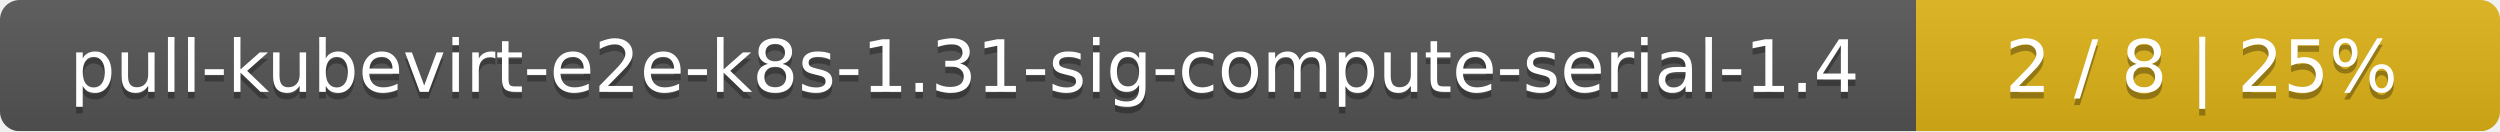
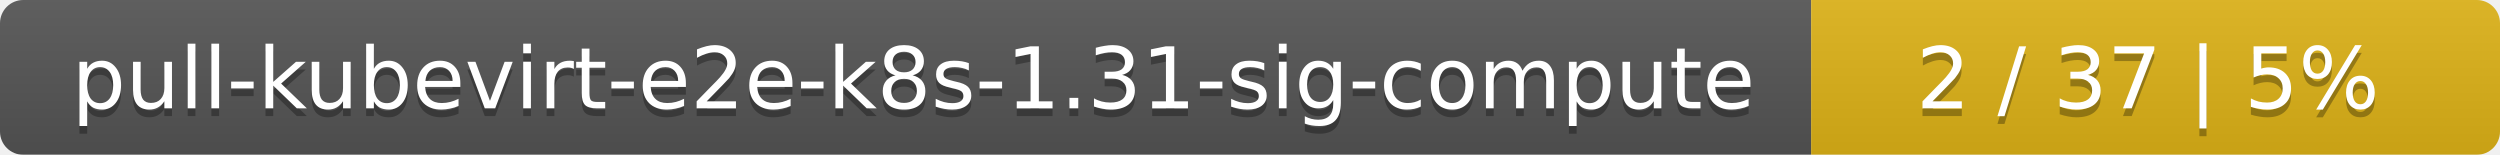
- <svg xmlns="http://www.w3.org/2000/svg" width="381" height="20">
+ <svg xmlns="http://www.w3.org/2000/svg" width="323" height="20">
  <linearGradient id="smooth" x2="0" y2="100%">
    <stop offset="0" stop-color="#bbb" stop-opacity=".1" />
    <stop offset="1" stop-opacity=".1" />
  </linearGradient>
  <mask id="round">
-     <rect width="381" height="20" rx="3" fill="#fff" />
+     <rect width="323" height="20" rx="3" fill="#fff" />
  </mask>
  <g mask="url(#round)">
-     <rect width="292" height="20" fill="#555" />
-     <rect x="292" width="89" height="20" fill="#dfb317" />
-     <rect width="381" height="20" fill="url(#smooth)" />
+     <rect width="234" height="20" fill="#555" />
+     <rect x="234" width="89" height="20" fill="#dfb317" />
+     <rect width="323" height="20" fill="url(#smooth)" />
  </g>
  <g fill="#fff" text-anchor="middle" font-family="DejaVu Sans,Verdana,Geneva,sans-serif" font-size="11">
-     <text x="147" y="15" fill="#010101" fill-opacity=".3">pull-kubevirt-e2e-k8s-1.31-sig-compute-serial-1.4</text>
-     <text x="147" y="14">pull-kubevirt-e2e-k8s-1.31-sig-compute-serial-1.4</text>
-     <text x="335.5" y="15" fill="#010101" fill-opacity=".3">2 / 8    |    25%</text>
-     <text x="335.5" y="14">2 / 8    |    25%</text>
+     <text x="118" y="15" fill="#010101" fill-opacity=".3">pull-kubevirt-e2e-k8s-1.31-sig-compute</text>
+     <text x="118" y="14">pull-kubevirt-e2e-k8s-1.31-sig-compute</text>
+     <text x="277.5" y="15" fill="#010101" fill-opacity=".3">2 / 37    |    5%</text>
+     <text x="277.5" y="14">2 / 37    |    5%</text>
  </g>
</svg>
